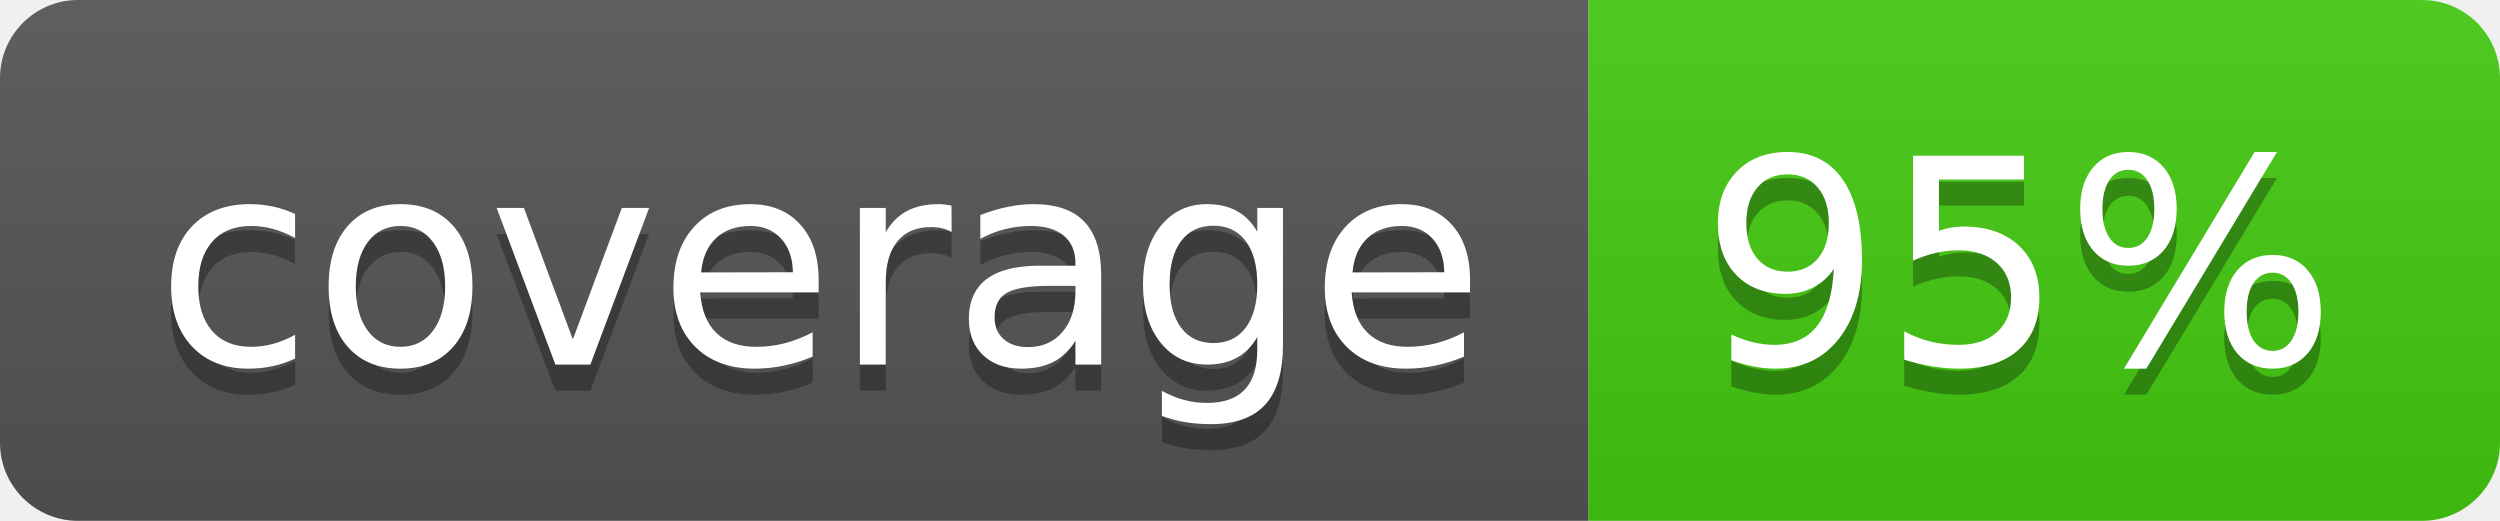
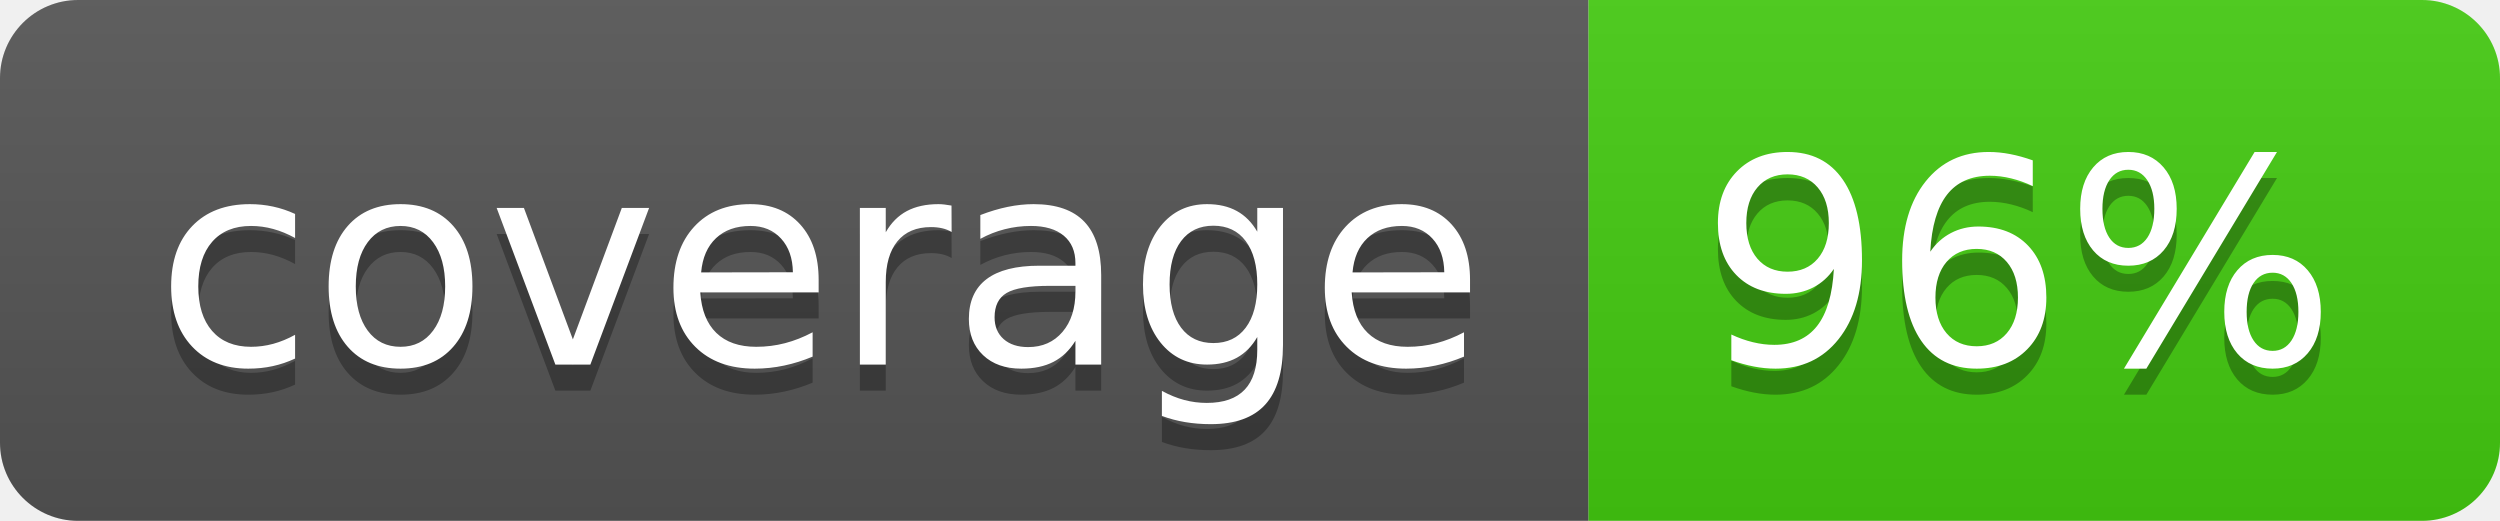
<svg xmlns="http://www.w3.org/2000/svg" width="96" height="20">
  <linearGradient id="s" x2="0" y2="100%">
    <stop offset="0" stop-color="#bbb" stop-opacity=".1" />
    <stop offset="1" stop-opacity=".1" />
  </linearGradient>
  <clipPath id="r">
    <rect width="96" height="20" rx="3" fill="#fff" />
  </clipPath>
  <g clip-path="url(#r)">
    <rect width="61" height="20" fill="#555" />
    <rect x="61" width="35" height="20" fill="#4c1" />
    <rect width="96" height="20" fill="url(#s)" />
  </g>
  <g fill="#fff" text-anchor="middle" font-family="Verdana,Geneva,DejaVu Sans,sans-serif" text-rendering="geometricPrecision" font-size="110">
    <text x="315" y="150" fill="#010101" fill-opacity=".3" transform="scale(.1)" textLength="510">coverage</text>
    <text x="315" y="140" transform="scale(.1)" textLength="510">coverage</text>
-     <text x="775" y="150" fill="#010101" fill-opacity=".3" transform="scale(.1)" textLength="250">95%</text>
-     <text x="775" y="140" transform="scale(.1)" textLength="250">95%</text>
+     <text x="775" y="150" fill="#010101" fill-opacity=".3" transform="scale(.1)" textLength="250">96%</text>
+     <text x="775" y="140" transform="scale(.1)" textLength="250">96%</text>
  </g>
</svg>
